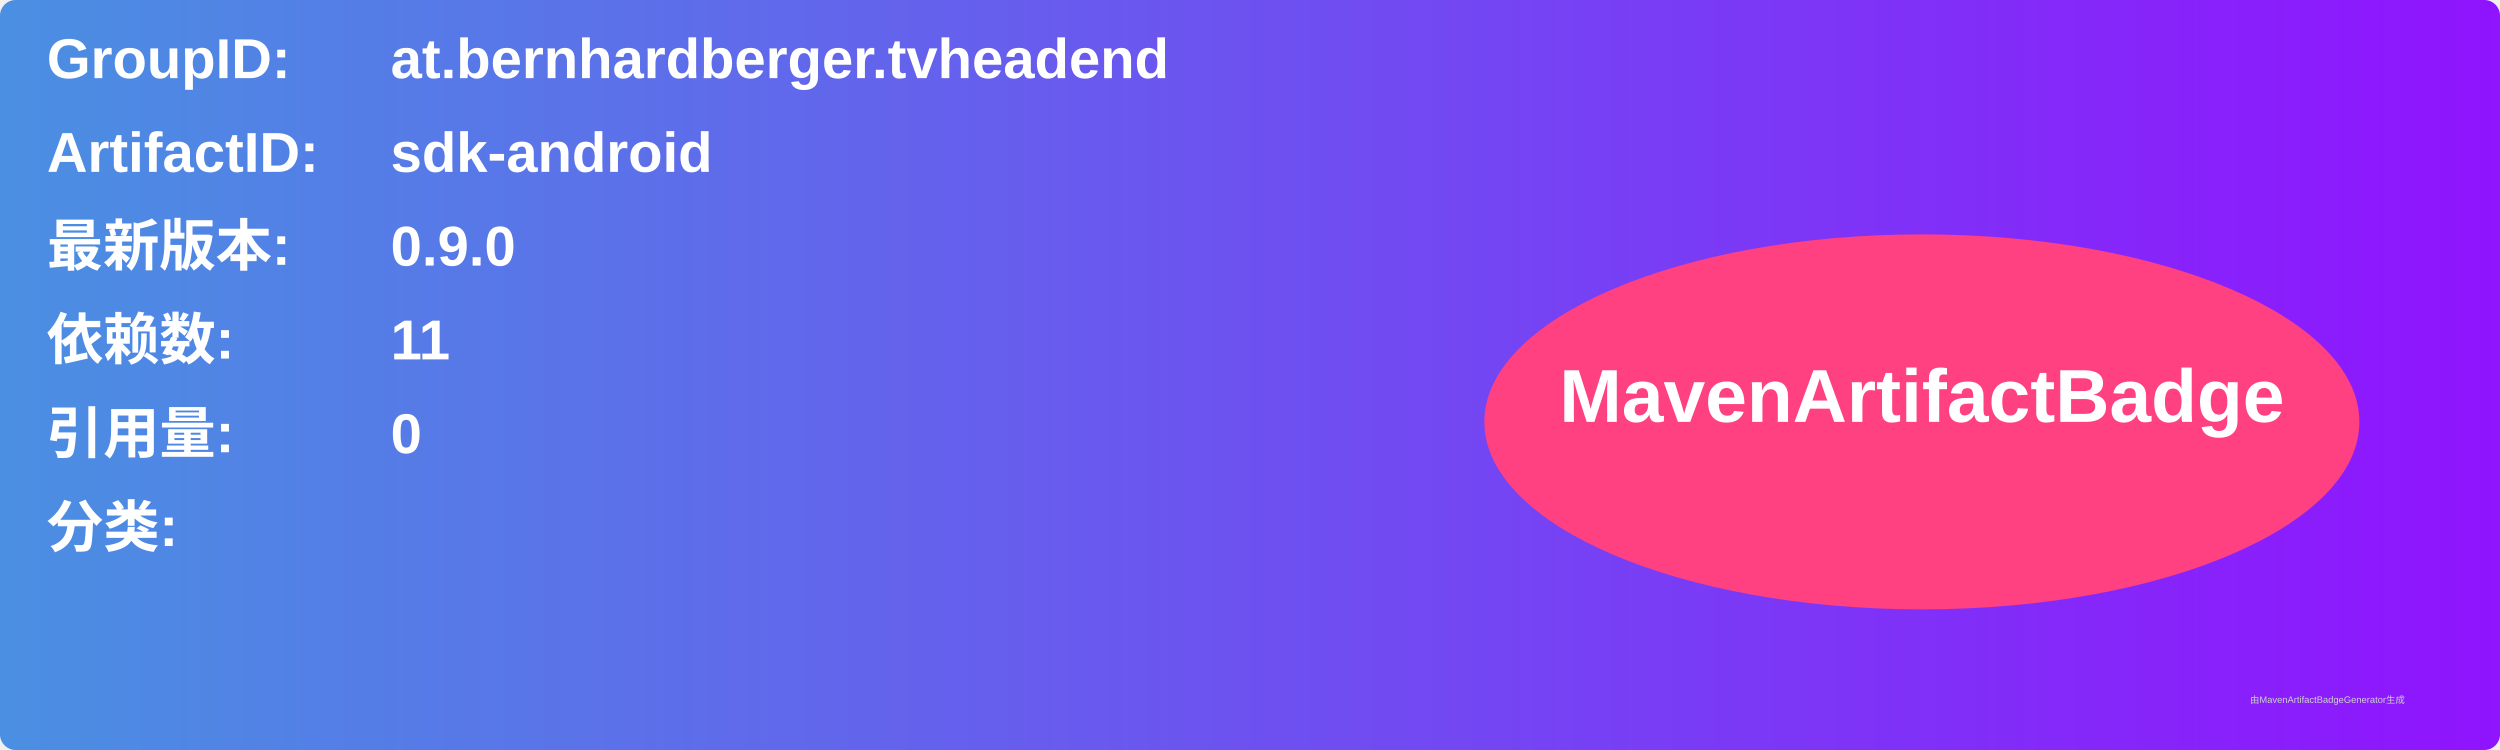
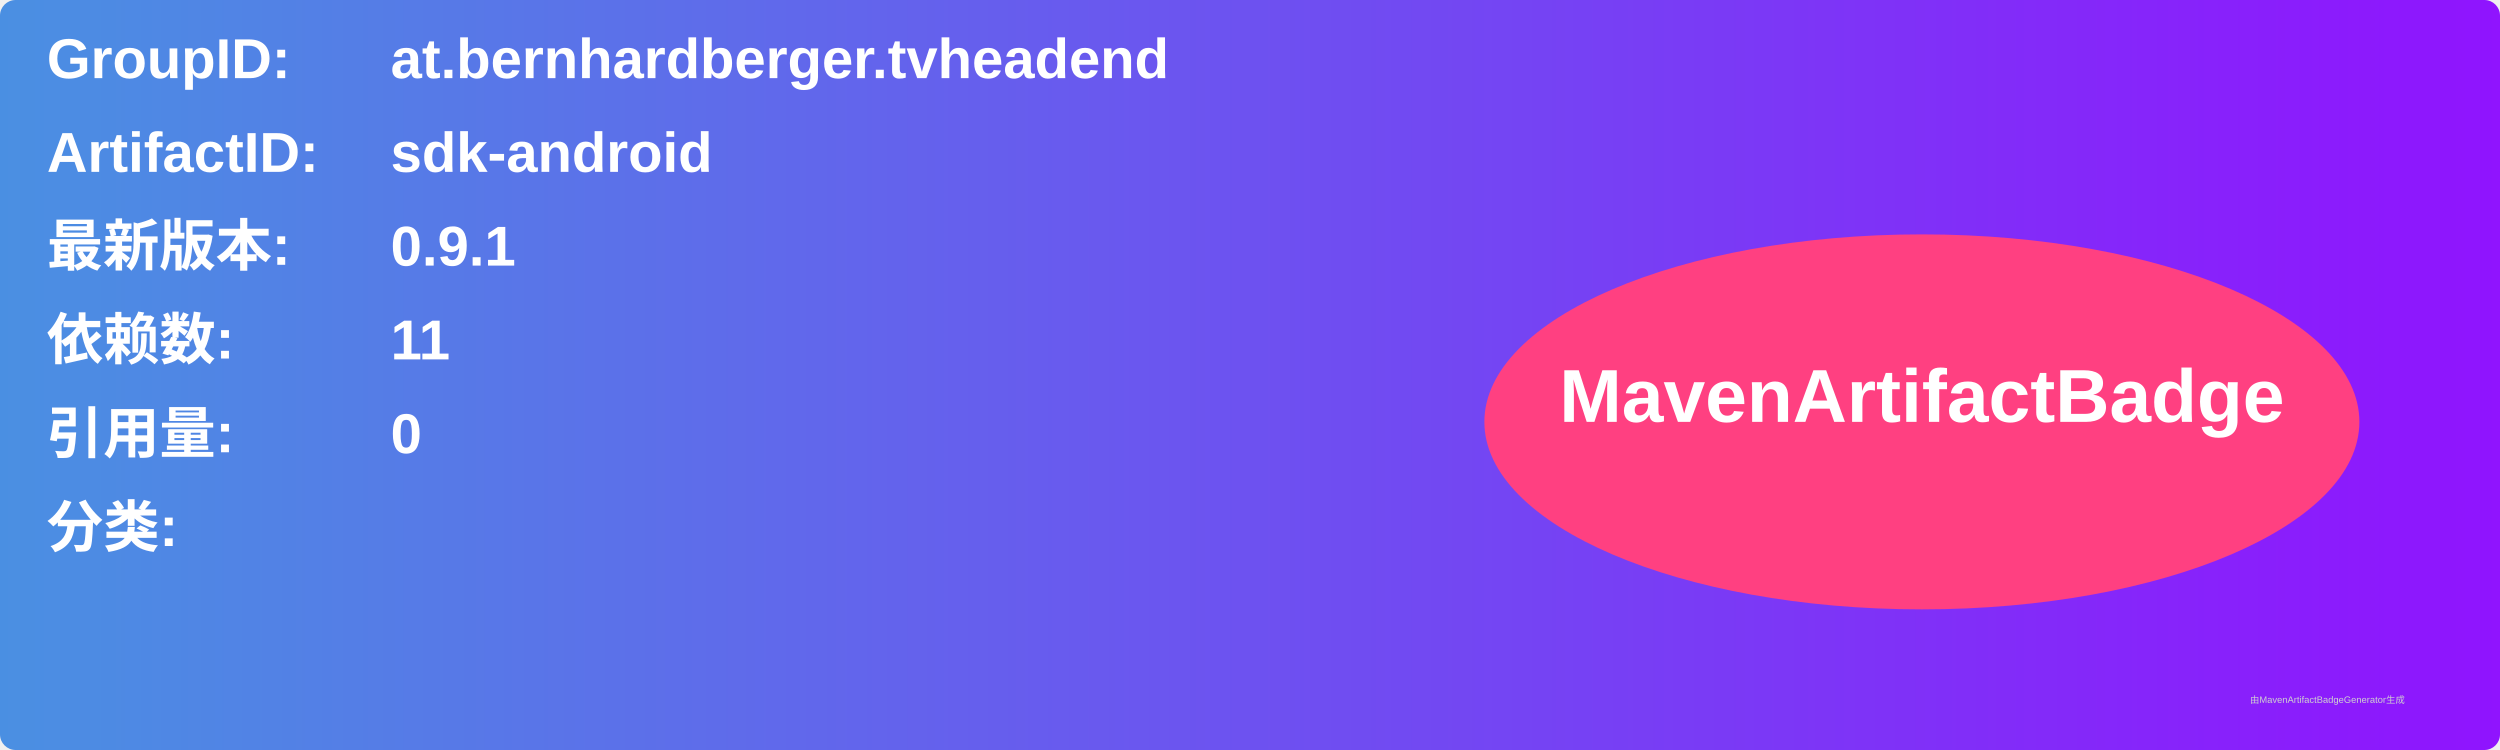
<svg xmlns="http://www.w3.org/2000/svg" width="800" height="240" viewBox="0 0 800 240">
  <linearGradient id="grad" x1="0%" y1="0%" x2="100%" y2="0%">
    <stop offset="0%" stop-color="#4a90e2" />
    <stop offset="100%" stop-color="#9013fe" />
  </linearGradient>
  <rect width="100%" height="100%" rx="5" ry="5" fill="url(#grad)" />
  <g transform="translate(15, 15)">
    <text x="0" y="10" font-family="Arial" font-size="18" fill="white" font-weight="bold" width="260">GroupID:</text>
    <text x="110" y="10" font-family="Arial" font-size="18" fill="white" font-weight="bold" width="460">at.bernhardberger.tvheadend</text>
    <text x="0" y="40" font-family="Arial" font-size="18" fill="white" font-weight="bold" width="260">ArtifactID:</text>
    <text x="110" y="40" font-family="Arial" font-size="18" fill="white" font-weight="bold" width="460">sdk-android</text>
    <text x="0" y="70" font-family="Arial" font-size="18" fill="white" font-weight="bold">最新版本:</text>
    <text x="110" y="70" font-family="Arial" font-size="18" fill="white" font-weight="bold">
-       <tspan font-weight="bold">0.9.0</tspan>
+       <tspan font-weight="bold">0.9.1</tspan>
    </text>
    <text x="0" y="100" font-family="Arial" font-size="18" fill="white" font-weight="bold">依赖数: </text>
    <text x="110" y="100" font-family="Arial" font-size="18" fill="white">
      <tspan font-weight="bold">11</tspan>
    </text>
    <text x="0" y="130" font-family="Arial" font-size="18" fill="white" font-weight="bold">引用量: </text>
    <text x="110" y="130" font-family="Arial" font-size="18" fill="white">
      <tspan font-weight="bold">0</tspan>
    </text>
    <text x="0" y="160" font-family="Arial" font-size="18" fill="white" font-weight="bold">分类:</text>
    <text x="10" y="190" font-family="Arial" font-size="10" fill="white">
      <tspan font-weight="bold" />
    </text>
    <ellipse cx="600" cy="120" rx="140" ry="60" fill="#ff4081" />
    <text x="600" y="120" text-anchor="middle" font-family="Arial" font-size="24" fill="white" font-weight="bold">MavenArtifactBadge</text>
  </g>
  <text x="720" y="225" font-family="Arial" font-size="3" fill="#d0d0d0">由MavenArtifactBadgeGenerator生成</text>
</svg>
